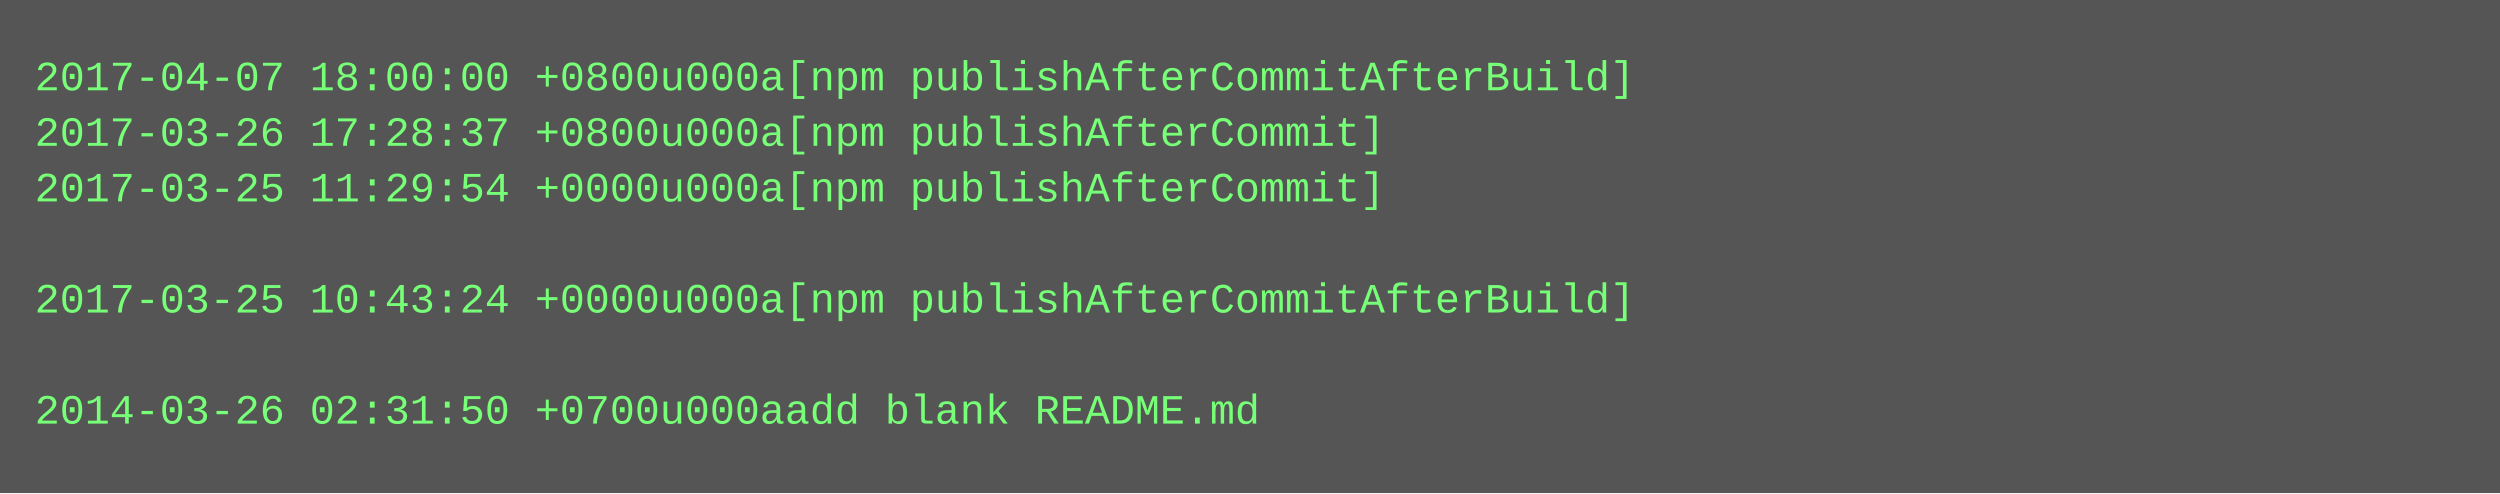
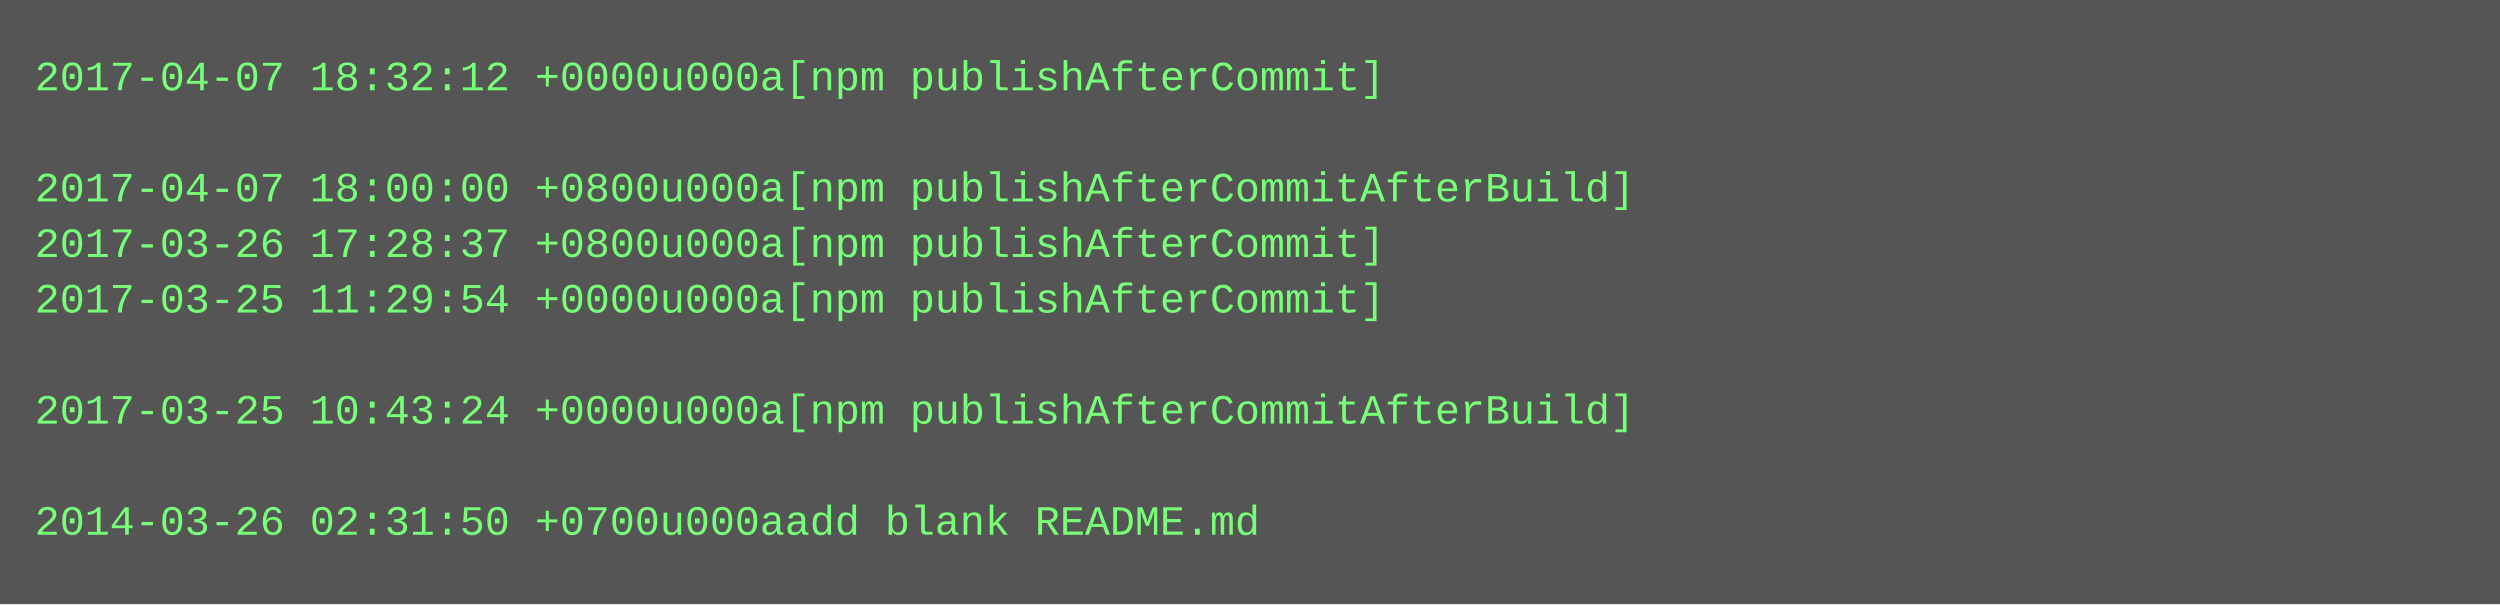
- <svg xmlns="http://www.w3.org/2000/svg" height="142" width="720">
-   <rect height="142" fill="#555" width="720" />
+ <svg xmlns="http://www.w3.org/2000/svg" height="174" width="720">
+   <rect height="174" fill="#555" width="720" />
  <text fill="#7f7" font-family="Courier New" font-size="12" xml:space="preserve">
-     <tspan x="10" y="26">2017-04-07 18:00:00 +0800u000a[npm publishAfterCommitAfterBuild]</tspan>
-     <tspan x="10" y="42">2017-03-26 17:28:37 +0800u000a[npm publishAfterCommit]</tspan>
-     <tspan x="10" y="58">2017-03-25 11:29:54 +0000u000a[npm publishAfterCommit]</tspan>
-     <tspan x="10" y="74" />
-     <tspan x="10" y="90">2017-03-25 10:43:24 +0000u000a[npm publishAfterCommitAfterBuild]</tspan>
+     <tspan x="10" y="26">2017-04-07 18:32:12 +0000u000a[npm publishAfterCommit]</tspan>
+     <tspan x="10" y="42" />
+     <tspan x="10" y="58">2017-04-07 18:00:00 +0800u000a[npm publishAfterCommitAfterBuild]</tspan>
+     <tspan x="10" y="74">2017-03-26 17:28:37 +0800u000a[npm publishAfterCommit]</tspan>
+     <tspan x="10" y="90">2017-03-25 11:29:54 +0000u000a[npm publishAfterCommit]</tspan>
    <tspan x="10" y="106" />
-     <tspan x="10" y="122">2014-03-26 02:31:50 +0700u000aadd blank README.md</tspan>
+     <tspan x="10" y="122">2017-03-25 10:43:24 +0000u000a[npm publishAfterCommitAfterBuild]</tspan>
+     <tspan x="10" y="138" />
+     <tspan x="10" y="154">2014-03-26 02:31:50 +0700u000aadd blank README.md</tspan>
  </text>
</svg>
